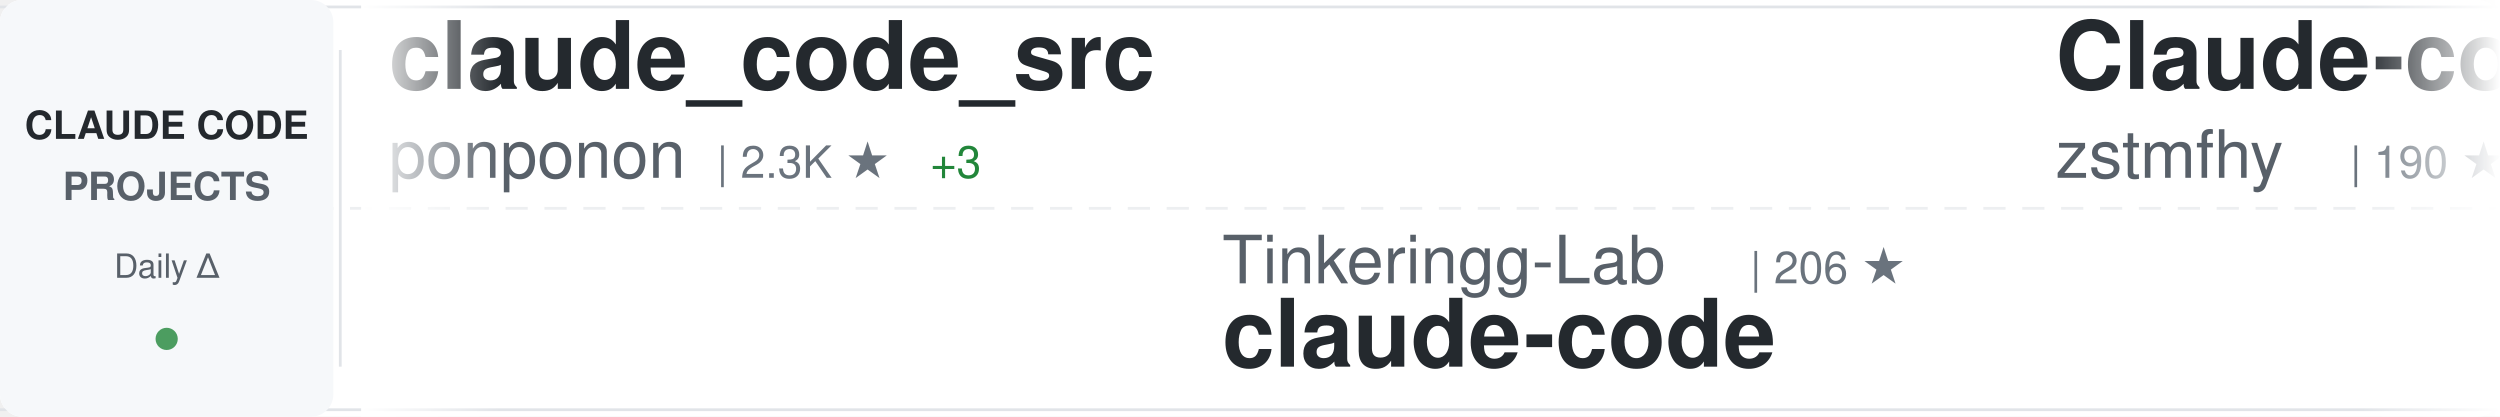
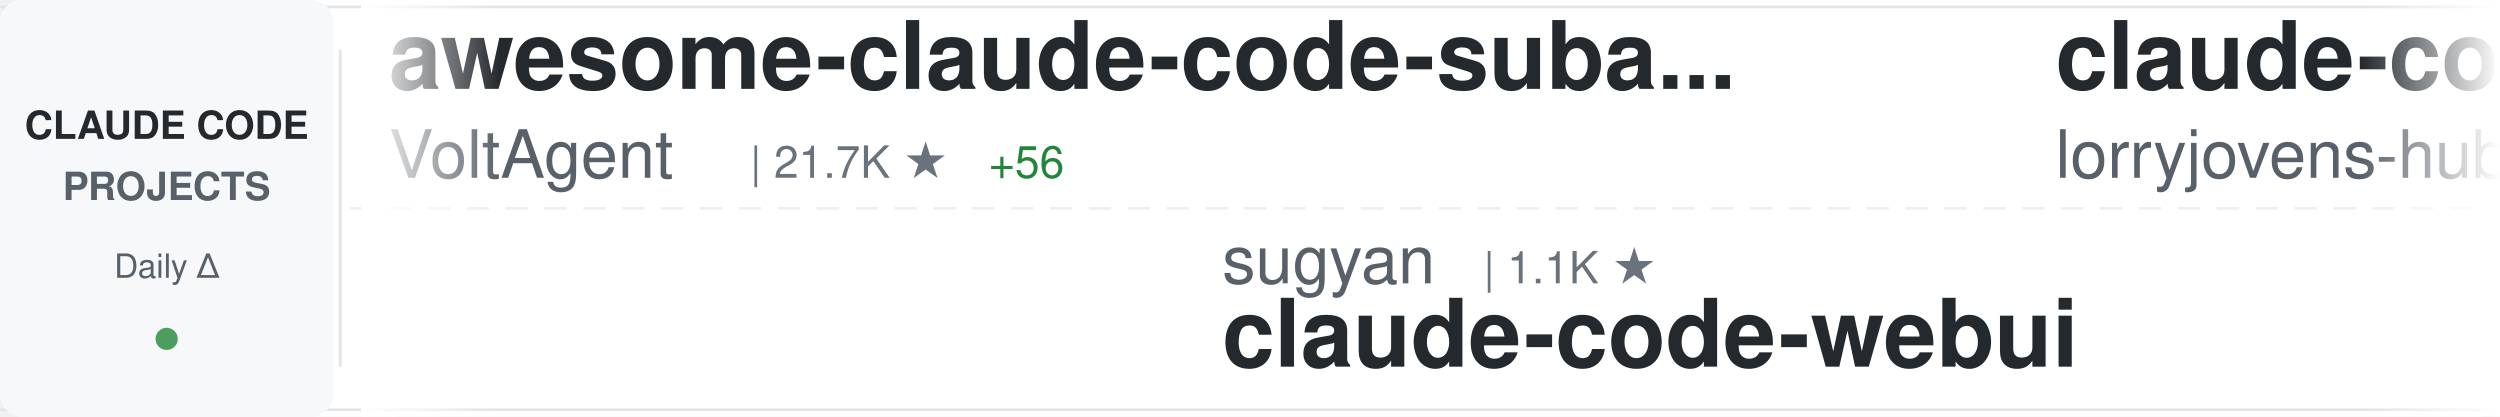
<svg xmlns="http://www.w3.org/2000/svg" width="900" height="150">
  <defs>
    <linearGradient id="awesomeLeftFade" x1="0%" y1="0%" x2="100%" y2="0%">
      <stop offset="0%" style="stop-color:#ffffff;stop-opacity:1" />
      <stop offset="100%" style="stop-color:#ffffff;stop-opacity:0" />
    </linearGradient>
    <linearGradient id="awesomeRightFade" x1="0%" y1="0%" x2="100%" y2="0%">
      <stop offset="0%" style="stop-color:#ffffff;stop-opacity:0" />
      <stop offset="100%" style="stop-color:#ffffff;stop-opacity:1" />
    </linearGradient>
  </defs>
  <rect width="900" height="150" fill="#ffffff" rx="8" />
  <rect x="0" y="2" width="900" height="1" fill="#e1e4e8" />
  <rect x="0" y="147" width="900" height="1" fill="#e1e4e8" />
  <line x1="0" y1="75" x2="900" y2="75" stroke="#e1e4e8" stroke-width="1" stroke-dasharray="8 6" opacity="0.6" />
  <rect x="0" y="0" width="120" height="150" fill="#f6f8fa" rx="8" />
  <text x="60" y="50" font-family="-apple-system, BlinkMacSystemFont, 'Segoe UI', Helvetica, Arial, sans-serif" font-size="14" font-weight="600" fill="#24292e" text-anchor="middle">CLAUDE CODE</text>
  <text x="60" y="72" font-family="-apple-system, BlinkMacSystemFont, 'Segoe UI', Helvetica, Arial, sans-serif" font-size="14" font-weight="600" fill="#586069" text-anchor="middle">PROJECTS</text>
  <text x="60" y="100" font-family="-apple-system, BlinkMacSystemFont, 'Segoe UI', Helvetica, Arial, sans-serif" font-size="12" font-weight="500" fill="#586069" text-anchor="middle">Daily Δ</text>
  <circle cx="60" cy="122" r="4" fill="#22863a" opacity="0.8" />
  <rect x="122" y="18" width="1" height="114" fill="#e1e4e8" />
  <clipPath id="awesomeTickerClip">
    <rect x="130" y="0" width="770" height="150" />
  </clipPath>
  <g clip-path="url(#awesomeTickerClip)">
    <g id="awesomeTickerItems">
      <animateTransform attributeName="transform" attributeType="XML" type="translate" from="0 0" to="-3000 0" dur="54s" repeatCount="indefinite" />
      <g transform="translate(0, 0)">
-         <text x="140" y="32" font-family="-apple-system, BlinkMacSystemFont, 'Segoe UI', Helvetica, Arial, sans-serif" font-size="34" font-weight="600" fill="#24292e">claude_code_src</text>
-         <text x="140" y="64" font-family="-apple-system, BlinkMacSystemFont, 'Segoe UI', Helvetica, Arial, sans-serif" font-size="24" font-weight="400" fill="#586069">ponponon</text>
-         <text x="258" y="64" font-family="-apple-system, BlinkMacSystemFont, 'Segoe UI', Helvetica, Arial, sans-serif" font-size="16" font-weight="500" fill="#6a737d">| 2.3K ★</text>
-         <text x="335" y="64" font-family="-apple-system, BlinkMacSystemFont, 'Segoe UI', Helvetica, Arial, sans-serif" font-size="16" font-weight="500" fill="#22863a"> +3</text>
+         <text x="140" y="32" font-family="-apple-system, BlinkMacSystemFont, 'Segoe UI', Helvetica, Arial, sans-serif" font-size="34" font-weight="600" fill="#24292e">awesome-claude-code-suba...</text>
+         <text x="140" y="64" font-family="-apple-system, BlinkMacSystemFont, 'Segoe UI', Helvetica, Arial, sans-serif" font-size="24" font-weight="400" fill="#586069">VoltAgent</text>
+         <text x="270" y="64" font-family="-apple-system, BlinkMacSystemFont, 'Segoe UI', Helvetica, Arial, sans-serif" font-size="16" font-weight="500" fill="#6a737d">| 21.7K ★</text>
+         <text x="356" y="64" font-family="-apple-system, BlinkMacSystemFont, 'Segoe UI', Helvetica, Arial, sans-serif" font-size="16" font-weight="500" fill="#22863a"> +56</text>
      </g>
      <g transform="translate(300, 0)">
+         <text x="140" y="102" font-family="-apple-system, BlinkMacSystemFont, 'Segoe UI', Helvetica, Arial, sans-serif" font-size="24" font-weight="400" fill="#586069">sugyan</text>
+         <text x="234" y="102" font-family="-apple-system, BlinkMacSystemFont, 'Segoe UI', Helvetica, Arial, sans-serif" font-size="16" font-weight="500" fill="#6a737d">| 1.1K ★</text>
+         <text x="140" y="132" font-family="-apple-system, BlinkMacSystemFont, 'Segoe UI', Helvetica, Arial, sans-serif" font-size="34" font-weight="600" fill="#24292e">claude-code-webui</text>
+       </g>
+       <g transform="translate(600, 0)">
+         <text x="140" y="32" font-family="-apple-system, BlinkMacSystemFont, 'Segoe UI', Helvetica, Arial, sans-serif" font-size="34" font-weight="600" fill="#24292e">claude-code-rust</text>
+         <text x="140" y="64" font-family="-apple-system, BlinkMacSystemFont, 'Segoe UI', Helvetica, Arial, sans-serif" font-size="24" font-weight="400" fill="#586069">lorryjovens-hub</text>
+         <text x="342" y="64" font-family="-apple-system, BlinkMacSystemFont, 'Segoe UI', Helvetica, Arial, sans-serif" font-size="16" font-weight="500" fill="#6a737d">| 1.6K ★</text>
+         <text x="419" y="64" font-family="-apple-system, BlinkMacSystemFont, 'Segoe UI', Helvetica, Arial, sans-serif" font-size="16" font-weight="500" fill="#22863a"> +2</text>
+       </g>
+       <g transform="translate(900, 0)">
+         <text x="140" y="102" font-family="-apple-system, BlinkMacSystemFont, 'Segoe UI', Helvetica, Arial, sans-serif" font-size="24" font-weight="400" fill="#586069">SeemSeam</text>
+         <text x="258" y="102" font-family="-apple-system, BlinkMacSystemFont, 'Segoe UI', Helvetica, Arial, sans-serif" font-size="16" font-weight="500" fill="#6a737d">| 3.0K ★</text>
+         <text x="335" y="102" font-family="-apple-system, BlinkMacSystemFont, 'Segoe UI', Helvetica, Arial, sans-serif" font-size="16" font-weight="500" fill="#22863a"> +14</text>
+         <text x="140" y="132" font-family="-apple-system, BlinkMacSystemFont, 'Segoe UI', Helvetica, Arial, sans-serif" font-size="34" font-weight="600" fill="#24292e">claude_codex_bridge</text>
+       </g>
+       <g transform="translate(1200, 0)">
+         <text x="140" y="32" font-family="-apple-system, BlinkMacSystemFont, 'Segoe UI', Helvetica, Arial, sans-serif" font-size="34" font-weight="600" fill="#24292e">claude-code</text>
+         <text x="140" y="64" font-family="-apple-system, BlinkMacSystemFont, 'Segoe UI', Helvetica, Arial, sans-serif" font-size="24" font-weight="400" fill="#586069">mehmoodosman</text>
+         <text x="306" y="64" font-family="-apple-system, BlinkMacSystemFont, 'Segoe UI', Helvetica, Arial, sans-serif" font-size="16" font-weight="500" fill="#6a737d">| 167 ★</text>
+       </g>
+       <g transform="translate(1500, 0)">
        <text x="140" y="102" font-family="-apple-system, BlinkMacSystemFont, 'Segoe UI', Helvetica, Arial, sans-serif" font-size="24" font-weight="400" fill="#586069">Tinkeringg-Lab</text>
        <text x="330" y="102" font-family="-apple-system, BlinkMacSystemFont, 'Segoe UI', Helvetica, Arial, sans-serif" font-size="16" font-weight="500" fill="#6a737d">| 206 ★</text>
        <text x="140" y="132" font-family="-apple-system, BlinkMacSystemFont, 'Segoe UI', Helvetica, Arial, sans-serif" font-size="34" font-weight="600" fill="#24292e">claude-code</text>
      </g>
-       <g transform="translate(600, 0)">
-         <text x="140" y="32" font-family="-apple-system, BlinkMacSystemFont, 'Segoe UI', Helvetica, Arial, sans-serif" font-size="34" font-weight="600" fill="#24292e">Claude-code</text>
-         <text x="140" y="64" font-family="-apple-system, BlinkMacSystemFont, 'Segoe UI', Helvetica, Arial, sans-serif" font-size="24" font-weight="400" fill="#586069">zstmfhy</text>
-         <text x="246" y="64" font-family="-apple-system, BlinkMacSystemFont, 'Segoe UI', Helvetica, Arial, sans-serif" font-size="16" font-weight="500" fill="#6a737d">| 190 ★</text>
-       </g>
-       <g transform="translate(900, 0)">
-         <text x="140" y="102" font-family="-apple-system, BlinkMacSystemFont, 'Segoe UI', Helvetica, Arial, sans-serif" font-size="24" font-weight="400" fill="#586069">lorryjovens-hub</text>
-         <text x="342" y="102" font-family="-apple-system, BlinkMacSystemFont, 'Segoe UI', Helvetica, Arial, sans-serif" font-size="16" font-weight="500" fill="#6a737d">| 1.6K ★</text>
-         <text x="419" y="102" font-family="-apple-system, BlinkMacSystemFont, 'Segoe UI', Helvetica, Arial, sans-serif" font-size="16" font-weight="500" fill="#22863a"> +2</text>
-         <text x="140" y="132" font-family="-apple-system, BlinkMacSystemFont, 'Segoe UI', Helvetica, Arial, sans-serif" font-size="34" font-weight="600" fill="#24292e">claude-code-rust</text>
-       </g>
-       <g transform="translate(1200, 0)">
-         <text x="140" y="32" font-family="-apple-system, BlinkMacSystemFont, 'Segoe UI', Helvetica, Arial, sans-serif" font-size="34" font-weight="600" fill="#24292e">ECC</text>
-         <text x="140" y="64" font-family="-apple-system, BlinkMacSystemFont, 'Segoe UI', Helvetica, Arial, sans-serif" font-size="24" font-weight="400" fill="#586069">affaan-m</text>
-         <text x="258" y="64" font-family="-apple-system, BlinkMacSystemFont, 'Segoe UI', Helvetica, Arial, sans-serif" font-size="16" font-weight="500" fill="#6a737d">| 214.1K ★</text>
-         <text x="353" y="64" font-family="-apple-system, BlinkMacSystemFont, 'Segoe UI', Helvetica, Arial, sans-serif" font-size="16" font-weight="500" fill="#22863a"> +854</text>
-       </g>
-       <g transform="translate(1500, 0)">
-         <text x="140" y="102" font-family="-apple-system, BlinkMacSystemFont, 'Segoe UI', Helvetica, Arial, sans-serif" font-size="24" font-weight="400" fill="#586069">repowise-dev</text>
-         <text x="306" y="102" font-family="-apple-system, BlinkMacSystemFont, 'Segoe UI', Helvetica, Arial, sans-serif" font-size="16" font-weight="500" fill="#6a737d">| 1.1K ★</text>
-         <text x="383" y="102" font-family="-apple-system, BlinkMacSystemFont, 'Segoe UI', Helvetica, Arial, sans-serif" font-size="16" font-weight="500" fill="#22863a"> +2</text>
-         <text x="140" y="132" font-family="-apple-system, BlinkMacSystemFont, 'Segoe UI', Helvetica, Arial, sans-serif" font-size="34" font-weight="600" fill="#24292e">claude-code-prompts</text>
-       </g>
      <g transform="translate(1800, 0)">
-         <text x="140" y="32" font-family="-apple-system, BlinkMacSystemFont, 'Segoe UI', Helvetica, Arial, sans-serif" font-size="34" font-weight="600" fill="#24292e">claude-code</text>
-         <text x="140" y="64" font-family="-apple-system, BlinkMacSystemFont, 'Segoe UI', Helvetica, Arial, sans-serif" font-size="24" font-weight="400" fill="#586069">T-Lab-CUHKSZ</text>
-         <text x="306" y="64" font-family="-apple-system, BlinkMacSystemFont, 'Segoe UI', Helvetica, Arial, sans-serif" font-size="16" font-weight="500" fill="#6a737d">| 318 ★</text>
-         <text x="374" y="64" font-family="-apple-system, BlinkMacSystemFont, 'Segoe UI', Helvetica, Arial, sans-serif" font-size="16" font-weight="500" fill="#22863a"> +1</text>
+         <text x="140" y="32" font-family="-apple-system, BlinkMacSystemFont, 'Segoe UI', Helvetica, Arial, sans-serif" font-size="34" font-weight="600" fill="#24292e">claude-code-pm-course</text>
+         <text x="140" y="64" font-family="-apple-system, BlinkMacSystemFont, 'Segoe UI', Helvetica, Arial, sans-serif" font-size="24" font-weight="400" fill="#586069">carlvellotti</text>
+         <text x="306" y="64" font-family="-apple-system, BlinkMacSystemFont, 'Segoe UI', Helvetica, Arial, sans-serif" font-size="16" font-weight="500" fill="#6a737d">| 2.1K ★</text>
+         <text x="383" y="64" font-family="-apple-system, BlinkMacSystemFont, 'Segoe UI', Helvetica, Arial, sans-serif" font-size="16" font-weight="500" fill="#22863a"> +14</text>
      </g>
      <g transform="translate(2100, 0)">
-         <text x="140" y="102" font-family="-apple-system, BlinkMacSystemFont, 'Segoe UI', Helvetica, Arial, sans-serif" font-size="24" font-weight="400" fill="#586069">anthropics</text>
-         <text x="282" y="102" font-family="-apple-system, BlinkMacSystemFont, 'Segoe UI', Helvetica, Arial, sans-serif" font-size="16" font-weight="500" fill="#6a737d">| 132.0K ★</text>
-         <text x="377" y="102" font-family="-apple-system, BlinkMacSystemFont, 'Segoe UI', Helvetica, Arial, sans-serif" font-size="16" font-weight="500" fill="#22863a"> +273</text>
-         <text x="140" y="132" font-family="-apple-system, BlinkMacSystemFont, 'Segoe UI', Helvetica, Arial, sans-serif" font-size="34" font-weight="600" fill="#24292e">claude-code</text>
+         <text x="140" y="102" font-family="-apple-system, BlinkMacSystemFont, 'Segoe UI', Helvetica, Arial, sans-serif" font-size="24" font-weight="400" fill="#586069">chauncygu</text>
+         <text x="270" y="102" font-family="-apple-system, BlinkMacSystemFont, 'Segoe UI', Helvetica, Arial, sans-serif" font-size="16" font-weight="500" fill="#6a737d">| 2.6K ★</text>
+         <text x="347" y="102" font-family="-apple-system, BlinkMacSystemFont, 'Segoe UI', Helvetica, Arial, sans-serif" font-size="16" font-weight="500" fill="#22863a"> +8</text>
+         <text x="140" y="132" font-family="-apple-system, BlinkMacSystemFont, 'Segoe UI', Helvetica, Arial, sans-serif" font-size="34" font-weight="600" fill="#24292e">collection-claude-code-s...</text>
      </g>
      <g transform="translate(2400, 0)">
-         <text x="140" y="32" font-family="-apple-system, BlinkMacSystemFont, 'Segoe UI', Helvetica, Arial, sans-serif" font-size="34" font-weight="600" fill="#24292e">claude-code-best-practic...</text>
-         <text x="140" y="64" font-family="-apple-system, BlinkMacSystemFont, 'Segoe UI', Helvetica, Arial, sans-serif" font-size="24" font-weight="400" fill="#586069">shanraisshan</text>
-         <text x="306" y="64" font-family="-apple-system, BlinkMacSystemFont, 'Segoe UI', Helvetica, Arial, sans-serif" font-size="16" font-weight="500" fill="#6a737d">| 57.5K ★</text>
-         <text x="392" y="64" font-family="-apple-system, BlinkMacSystemFont, 'Segoe UI', Helvetica, Arial, sans-serif" font-size="16" font-weight="500" fill="#22863a"> +114</text>
+         <text x="140" y="32" font-family="-apple-system, BlinkMacSystemFont, 'Segoe UI', Helvetica, Arial, sans-serif" font-size="34" font-weight="600" fill="#24292e">andrej-karpathy-skills</text>
+         <text x="140" y="64" font-family="-apple-system, BlinkMacSystemFont, 'Segoe UI', Helvetica, Arial, sans-serif" font-size="24" font-weight="400" fill="#586069">multica-ai</text>
+         <text x="282" y="64" font-family="-apple-system, BlinkMacSystemFont, 'Segoe UI', Helvetica, Arial, sans-serif" font-size="16" font-weight="500" fill="#6a737d">| 174.1K ★</text>
+         <text x="377" y="64" font-family="-apple-system, BlinkMacSystemFont, 'Segoe UI', Helvetica, Arial, sans-serif" font-size="16" font-weight="500" fill="#22863a"> +690</text>
      </g>
      <g transform="translate(2700, 0)">
-         <text x="140" y="102" font-family="-apple-system, BlinkMacSystemFont, 'Segoe UI', Helvetica, Arial, sans-serif" font-size="24" font-weight="400" fill="#586069">Cranot</text>
-         <text x="234" y="102" font-family="-apple-system, BlinkMacSystemFont, 'Segoe UI', Helvetica, Arial, sans-serif" font-size="16" font-weight="500" fill="#6a737d">| 2.8K ★</text>
-         <text x="311" y="102" font-family="-apple-system, BlinkMacSystemFont, 'Segoe UI', Helvetica, Arial, sans-serif" font-size="16" font-weight="500" fill="#22863a"> +2</text>
+         <text x="140" y="102" font-family="-apple-system, BlinkMacSystemFont, 'Segoe UI', Helvetica, Arial, sans-serif" font-size="24" font-weight="400" fill="#586069">zebbern</text>
+         <text x="246" y="102" font-family="-apple-system, BlinkMacSystemFont, 'Segoe UI', Helvetica, Arial, sans-serif" font-size="16" font-weight="500" fill="#6a737d">| 4.3K ★</text>
+         <text x="323" y="102" font-family="-apple-system, BlinkMacSystemFont, 'Segoe UI', Helvetica, Arial, sans-serif" font-size="16" font-weight="500" fill="#22863a"> +9</text>
        <text x="140" y="132" font-family="-apple-system, BlinkMacSystemFont, 'Segoe UI', Helvetica, Arial, sans-serif" font-size="34" font-weight="600" fill="#24292e">claude-code-guide</text>
      </g>
      <g transform="translate(3000, 0)">
-         <text x="140" y="32" font-family="-apple-system, BlinkMacSystemFont, 'Segoe UI', Helvetica, Arial, sans-serif" font-size="34" font-weight="600" fill="#24292e">claude_code_src</text>
-         <text x="140" y="64" font-family="-apple-system, BlinkMacSystemFont, 'Segoe UI', Helvetica, Arial, sans-serif" font-size="24" font-weight="400" fill="#586069">ponponon</text>
-         <text x="258" y="64" font-family="-apple-system, BlinkMacSystemFont, 'Segoe UI', Helvetica, Arial, sans-serif" font-size="16" font-weight="500" fill="#6a737d">| 2.3K ★</text>
-         <text x="335" y="64" font-family="-apple-system, BlinkMacSystemFont, 'Segoe UI', Helvetica, Arial, sans-serif" font-size="16" font-weight="500" fill="#22863a"> +3</text>
+         <text x="140" y="32" font-family="-apple-system, BlinkMacSystemFont, 'Segoe UI', Helvetica, Arial, sans-serif" font-size="34" font-weight="600" fill="#24292e">awesome-claude-code-suba...</text>
+         <text x="140" y="64" font-family="-apple-system, BlinkMacSystemFont, 'Segoe UI', Helvetica, Arial, sans-serif" font-size="24" font-weight="400" fill="#586069">VoltAgent</text>
+         <text x="270" y="64" font-family="-apple-system, BlinkMacSystemFont, 'Segoe UI', Helvetica, Arial, sans-serif" font-size="16" font-weight="500" fill="#6a737d">| 21.7K ★</text>
+         <text x="356" y="64" font-family="-apple-system, BlinkMacSystemFont, 'Segoe UI', Helvetica, Arial, sans-serif" font-size="16" font-weight="500" fill="#22863a"> +56</text>
      </g>
      <g transform="translate(3300, 0)">
-         <text x="140" y="102" font-family="-apple-system, BlinkMacSystemFont, 'Segoe UI', Helvetica, Arial, sans-serif" font-size="24" font-weight="400" fill="#586069">Tinkeringg-Lab</text>
-         <text x="330" y="102" font-family="-apple-system, BlinkMacSystemFont, 'Segoe UI', Helvetica, Arial, sans-serif" font-size="16" font-weight="500" fill="#6a737d">| 206 ★</text>
-         <text x="140" y="132" font-family="-apple-system, BlinkMacSystemFont, 'Segoe UI', Helvetica, Arial, sans-serif" font-size="34" font-weight="600" fill="#24292e">claude-code</text>
+         <text x="140" y="102" font-family="-apple-system, BlinkMacSystemFont, 'Segoe UI', Helvetica, Arial, sans-serif" font-size="24" font-weight="400" fill="#586069">sugyan</text>
+         <text x="234" y="102" font-family="-apple-system, BlinkMacSystemFont, 'Segoe UI', Helvetica, Arial, sans-serif" font-size="16" font-weight="500" fill="#6a737d">| 1.1K ★</text>
+         <text x="140" y="132" font-family="-apple-system, BlinkMacSystemFont, 'Segoe UI', Helvetica, Arial, sans-serif" font-size="34" font-weight="600" fill="#24292e">claude-code-webui</text>
      </g>
      <g transform="translate(3600, 0)">
-         <text x="140" y="32" font-family="-apple-system, BlinkMacSystemFont, 'Segoe UI', Helvetica, Arial, sans-serif" font-size="34" font-weight="600" fill="#24292e">Claude-code</text>
-         <text x="140" y="64" font-family="-apple-system, BlinkMacSystemFont, 'Segoe UI', Helvetica, Arial, sans-serif" font-size="24" font-weight="400" fill="#586069">zstmfhy</text>
-         <text x="246" y="64" font-family="-apple-system, BlinkMacSystemFont, 'Segoe UI', Helvetica, Arial, sans-serif" font-size="16" font-weight="500" fill="#6a737d">| 190 ★</text>
+         <text x="140" y="32" font-family="-apple-system, BlinkMacSystemFont, 'Segoe UI', Helvetica, Arial, sans-serif" font-size="34" font-weight="600" fill="#24292e">claude-code-rust</text>
+         <text x="140" y="64" font-family="-apple-system, BlinkMacSystemFont, 'Segoe UI', Helvetica, Arial, sans-serif" font-size="24" font-weight="400" fill="#586069">lorryjovens-hub</text>
+         <text x="342" y="64" font-family="-apple-system, BlinkMacSystemFont, 'Segoe UI', Helvetica, Arial, sans-serif" font-size="16" font-weight="500" fill="#6a737d">| 1.6K ★</text>
+         <text x="419" y="64" font-family="-apple-system, BlinkMacSystemFont, 'Segoe UI', Helvetica, Arial, sans-serif" font-size="16" font-weight="500" fill="#22863a"> +2</text>
      </g>
      <g transform="translate(3900, 0)">
-         <text x="140" y="102" font-family="-apple-system, BlinkMacSystemFont, 'Segoe UI', Helvetica, Arial, sans-serif" font-size="24" font-weight="400" fill="#586069">lorryjovens-hub</text>
-         <text x="342" y="102" font-family="-apple-system, BlinkMacSystemFont, 'Segoe UI', Helvetica, Arial, sans-serif" font-size="16" font-weight="500" fill="#6a737d">| 1.6K ★</text>
-         <text x="419" y="102" font-family="-apple-system, BlinkMacSystemFont, 'Segoe UI', Helvetica, Arial, sans-serif" font-size="16" font-weight="500" fill="#22863a"> +2</text>
-         <text x="140" y="132" font-family="-apple-system, BlinkMacSystemFont, 'Segoe UI', Helvetica, Arial, sans-serif" font-size="34" font-weight="600" fill="#24292e">claude-code-rust</text>
+         <text x="140" y="102" font-family="-apple-system, BlinkMacSystemFont, 'Segoe UI', Helvetica, Arial, sans-serif" font-size="24" font-weight="400" fill="#586069">SeemSeam</text>
+         <text x="258" y="102" font-family="-apple-system, BlinkMacSystemFont, 'Segoe UI', Helvetica, Arial, sans-serif" font-size="16" font-weight="500" fill="#6a737d">| 3.0K ★</text>
+         <text x="335" y="102" font-family="-apple-system, BlinkMacSystemFont, 'Segoe UI', Helvetica, Arial, sans-serif" font-size="16" font-weight="500" fill="#22863a"> +14</text>
+         <text x="140" y="132" font-family="-apple-system, BlinkMacSystemFont, 'Segoe UI', Helvetica, Arial, sans-serif" font-size="34" font-weight="600" fill="#24292e">claude_codex_bridge</text>
      </g>
    </g>
  </g>
  <rect x="130" y="0" width="50" height="150" fill="url(#awesomeLeftFade)" />
  <rect x="850" y="0" width="50" height="150" fill="url(#awesomeRightFade)" />
</svg>
